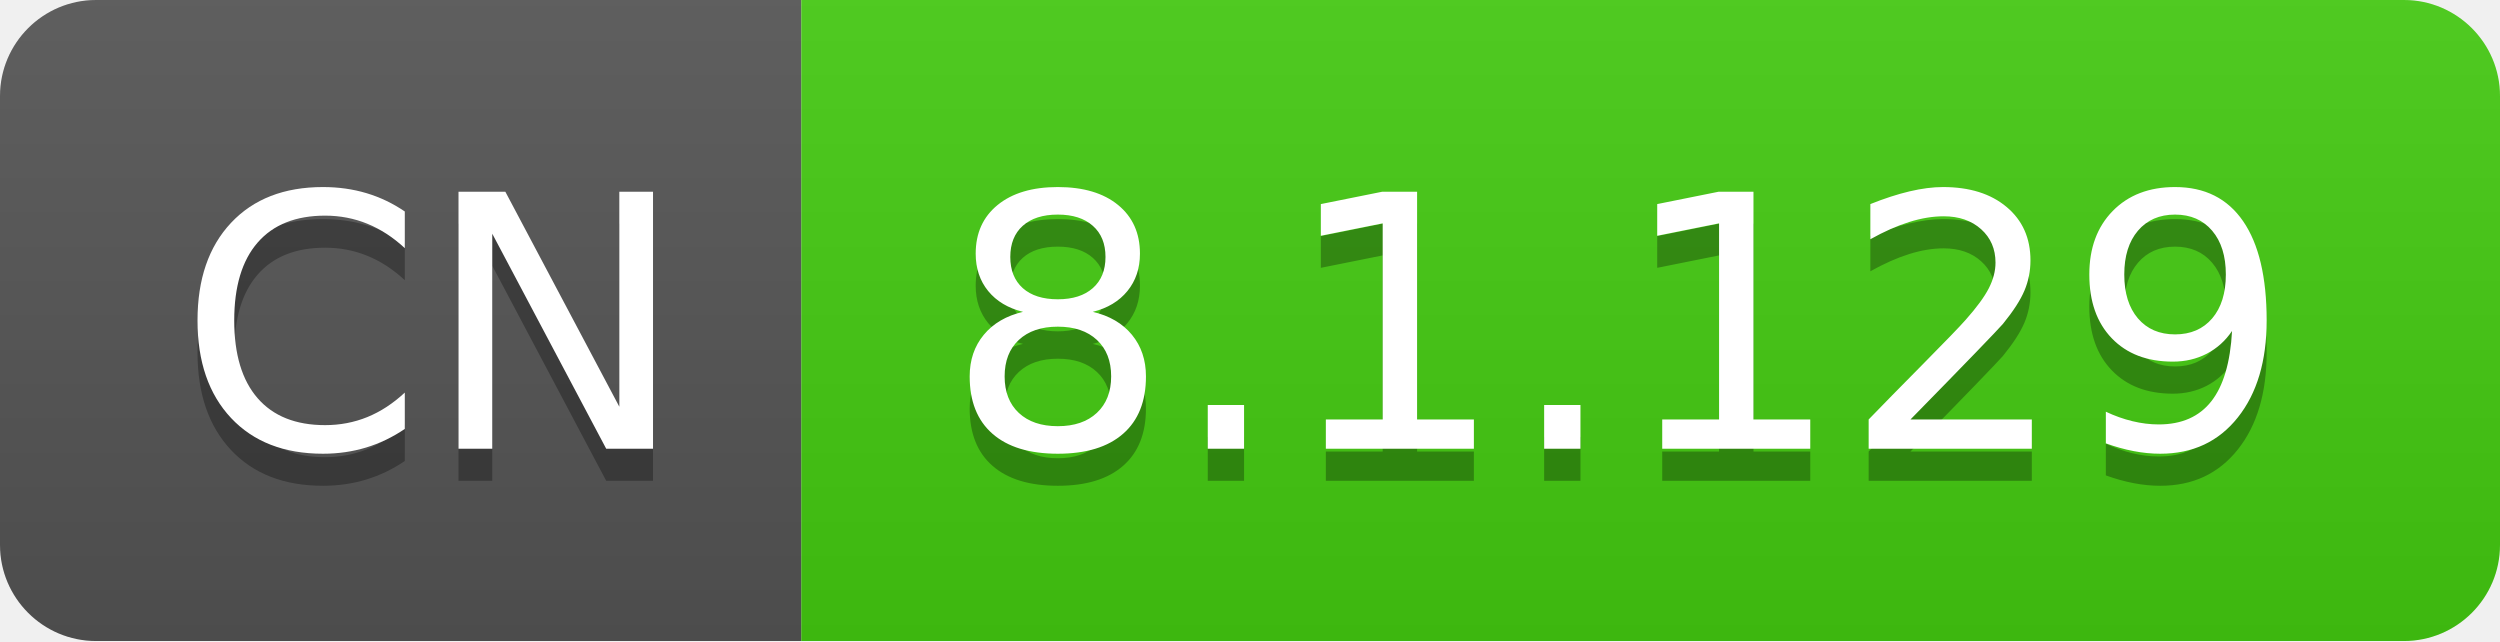
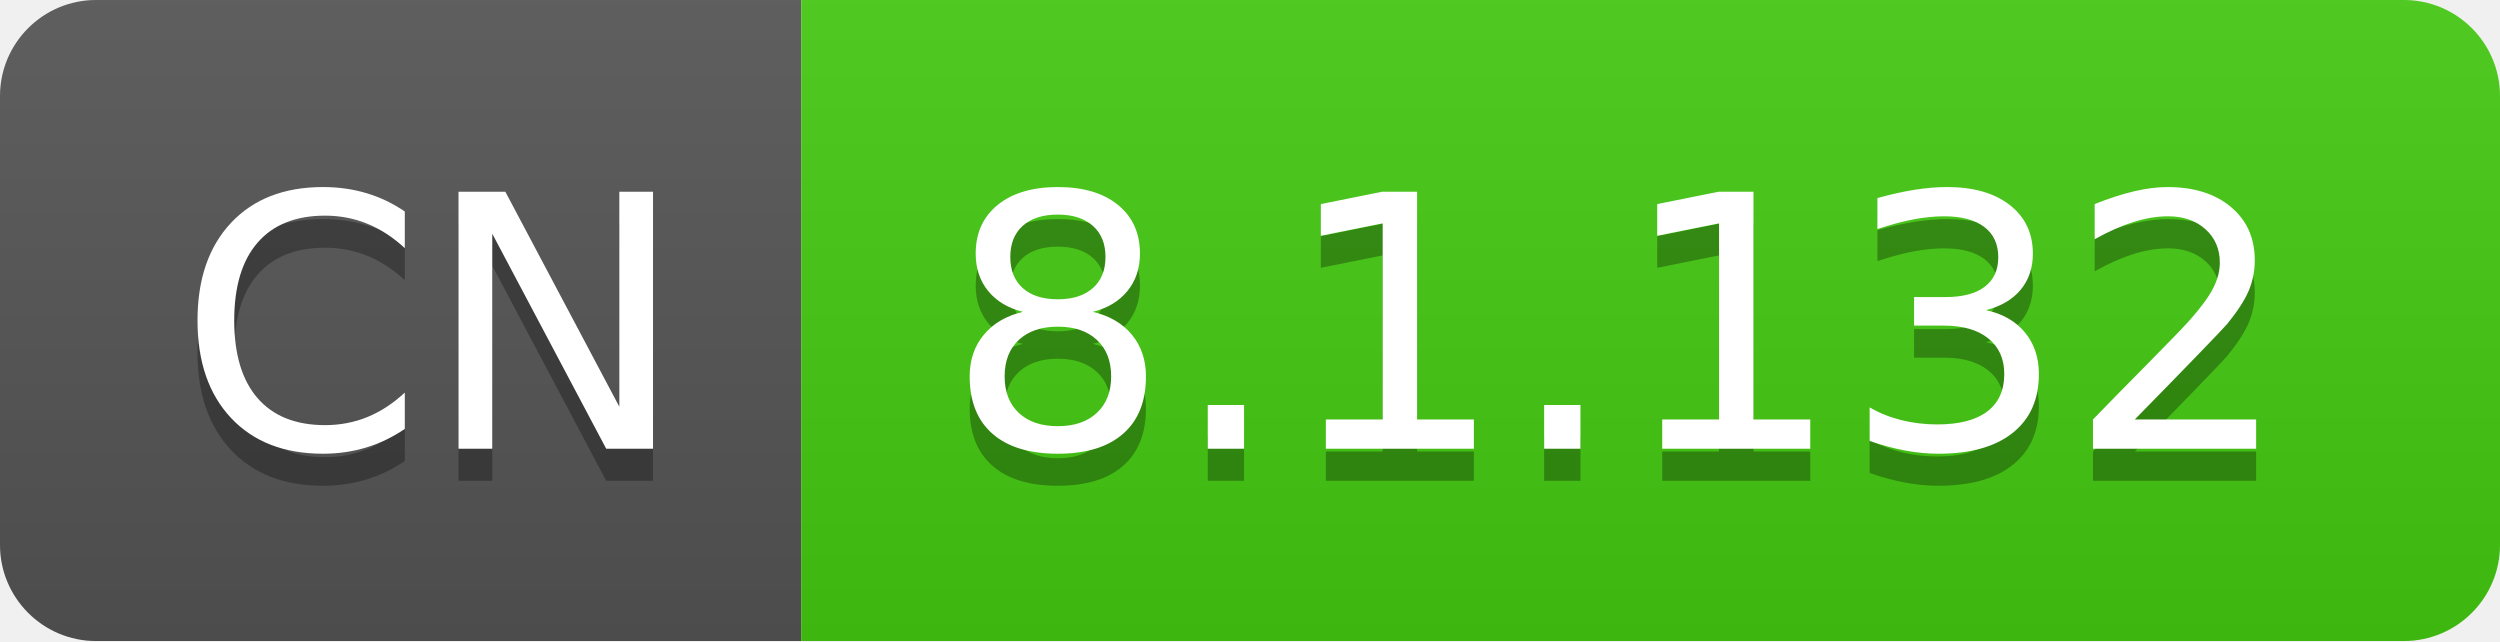
- <svg xmlns="http://www.w3.org/2000/svg" width="78" height="20" role="img" aria-label="CN: 8.1.129">
+ <svg xmlns="http://www.w3.org/2000/svg" width="78" height="20" role="img" aria-label="CN: 8.1.132">
  <linearGradient id="s" x2="0" y2="100%">
    <stop offset="0" stop-color="#bbb" stop-opacity=".1" />
    <stop offset="1" stop-opacity=".1" />
  </linearGradient>
  <clipPath id="r">
    <rect width="78" height="20" rx="3" fill="#fff" />
  </clipPath>
  <g clip-path="url(#r)">
    <rect width="25" height="20" fill="#555" />
    <rect x="25" width="53" height="20" fill="#4c1" />
    <rect width="78" height="20" fill="url(#s)" />
  </g>
  <g fill="#fff" text-anchor="middle" font-family="Verdana,Geneva,DejaVu Sans,sans-serif" text-rendering="geometricPrecision" font-size="110">
    <text aria-hidden="true" x="135" y="150" fill="#010101" fill-opacity=".3" transform="scale(.1)" textLength="150">CN</text>
    <text x="135" y="140" transform="scale(.1)" fill="#fff" textLength="150">CN</text>
-     <text aria-hidden="true" x="505" y="150" fill="#010101" fill-opacity=".3" transform="scale(.1)" textLength="430">8.1.129</text>
-     <text x="505" y="140" transform="scale(.1)" fill="#fff" textLength="430">8.1.129</text>
+     <text aria-hidden="true" x="505" y="150" fill="#010101" fill-opacity=".3" transform="scale(.1)" textLength="430">8.1.132</text>
+     <text x="505" y="140" transform="scale(.1)" fill="#fff" textLength="430">8.1.132</text>
  </g>
</svg>
